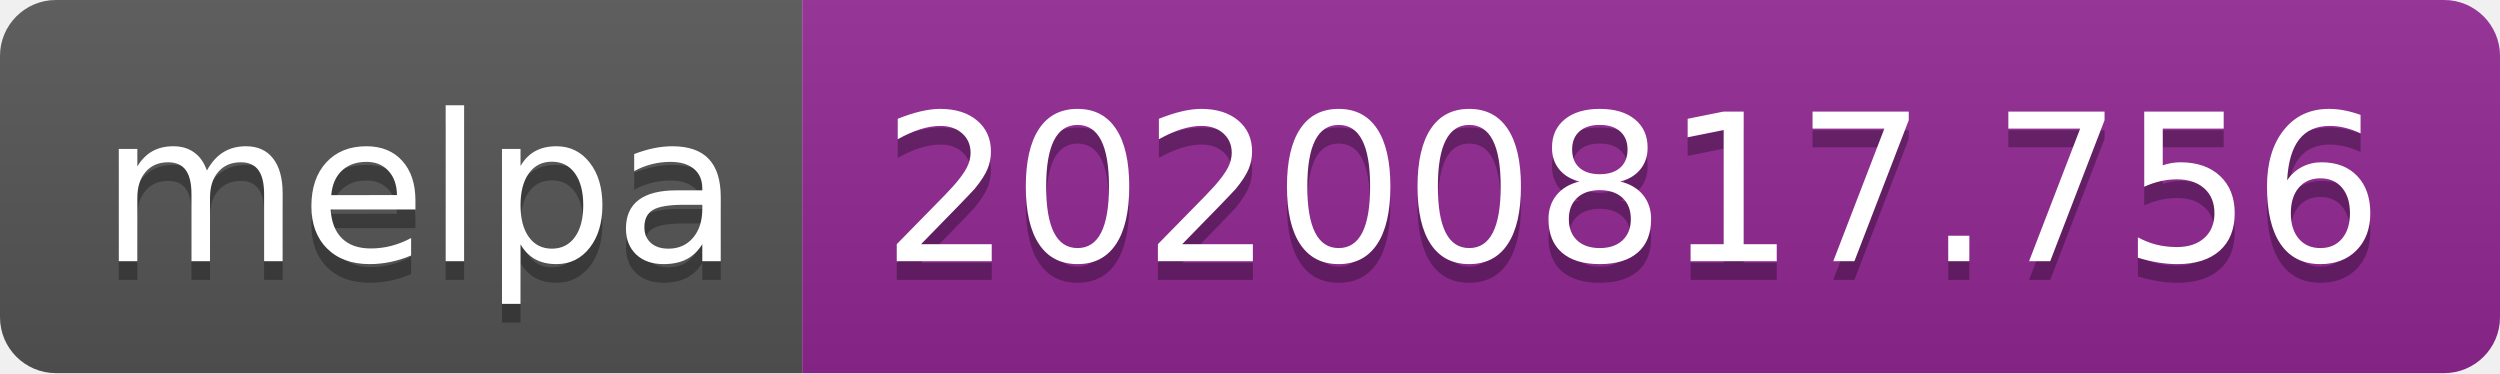
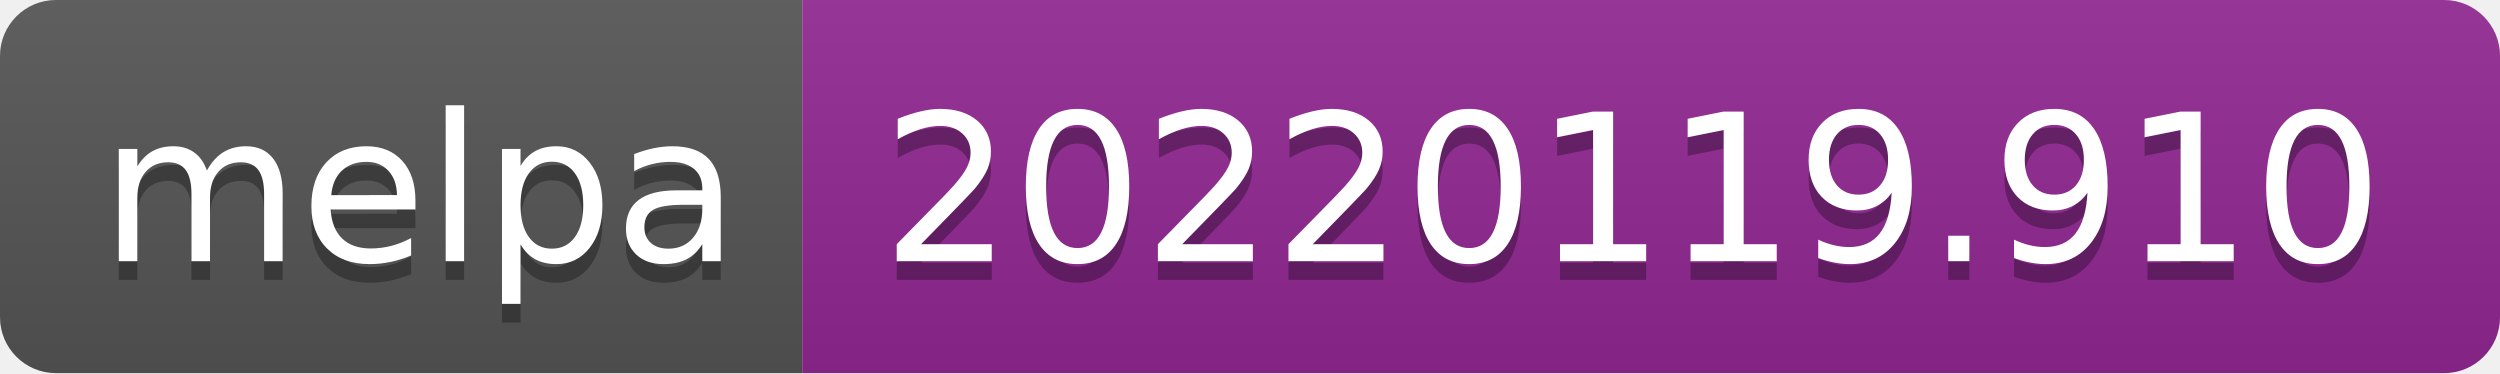
- <svg xmlns="http://www.w3.org/2000/svg" width="134" height="20" role="img" aria-label="melpa: 20200817.756">
+ <svg xmlns="http://www.w3.org/2000/svg" width="134" height="20" role="img" aria-label="melpa: 20220119.910">
  <linearGradient id="s" x2="0" y2="100%">
    <stop offset="0" stop-color="#bbb" stop-opacity=".1" />
    <stop offset="1" stop-opacity=".1" />
  </linearGradient>
  <clipPath id="r">
    <rect width="134" height="20" rx="3" fill="#fff" />
  </clipPath>
  <g clip-path="url(#r)">
    <rect width="43" height="20" fill="#555" />
    <rect x="43" width="91" height="20" fill="#922793" />
    <rect width="134" height="20" fill="url(#s)" />
  </g>
  <g fill="#fff" text-anchor="middle" font-family="Verdana,Geneva,DejaVu Sans,sans-serif" text-rendering="geometricPrecision" font-size="110">
    <text aria-hidden="true" x="225" y="150" fill="#010101" fill-opacity=".3" transform="scale(.1)" textLength="330">melpa</text>
    <text x="225" y="140" transform="scale(.1)" fill="#fff" textLength="330">melpa</text>
-     <text aria-hidden="true" x="875" y="150" fill="#010101" fill-opacity=".3" transform="scale(.1)" textLength="810">20200817.756</text>
-     <text x="875" y="140" transform="scale(.1)" fill="#fff" textLength="810">20200817.756</text>
+     <text aria-hidden="true" x="875" y="150" fill="#010101" fill-opacity=".3" transform="scale(.1)" textLength="810">20220119.910</text>
+     <text x="875" y="140" transform="scale(.1)" fill="#fff" textLength="810">20220119.910</text>
  </g>
</svg>
